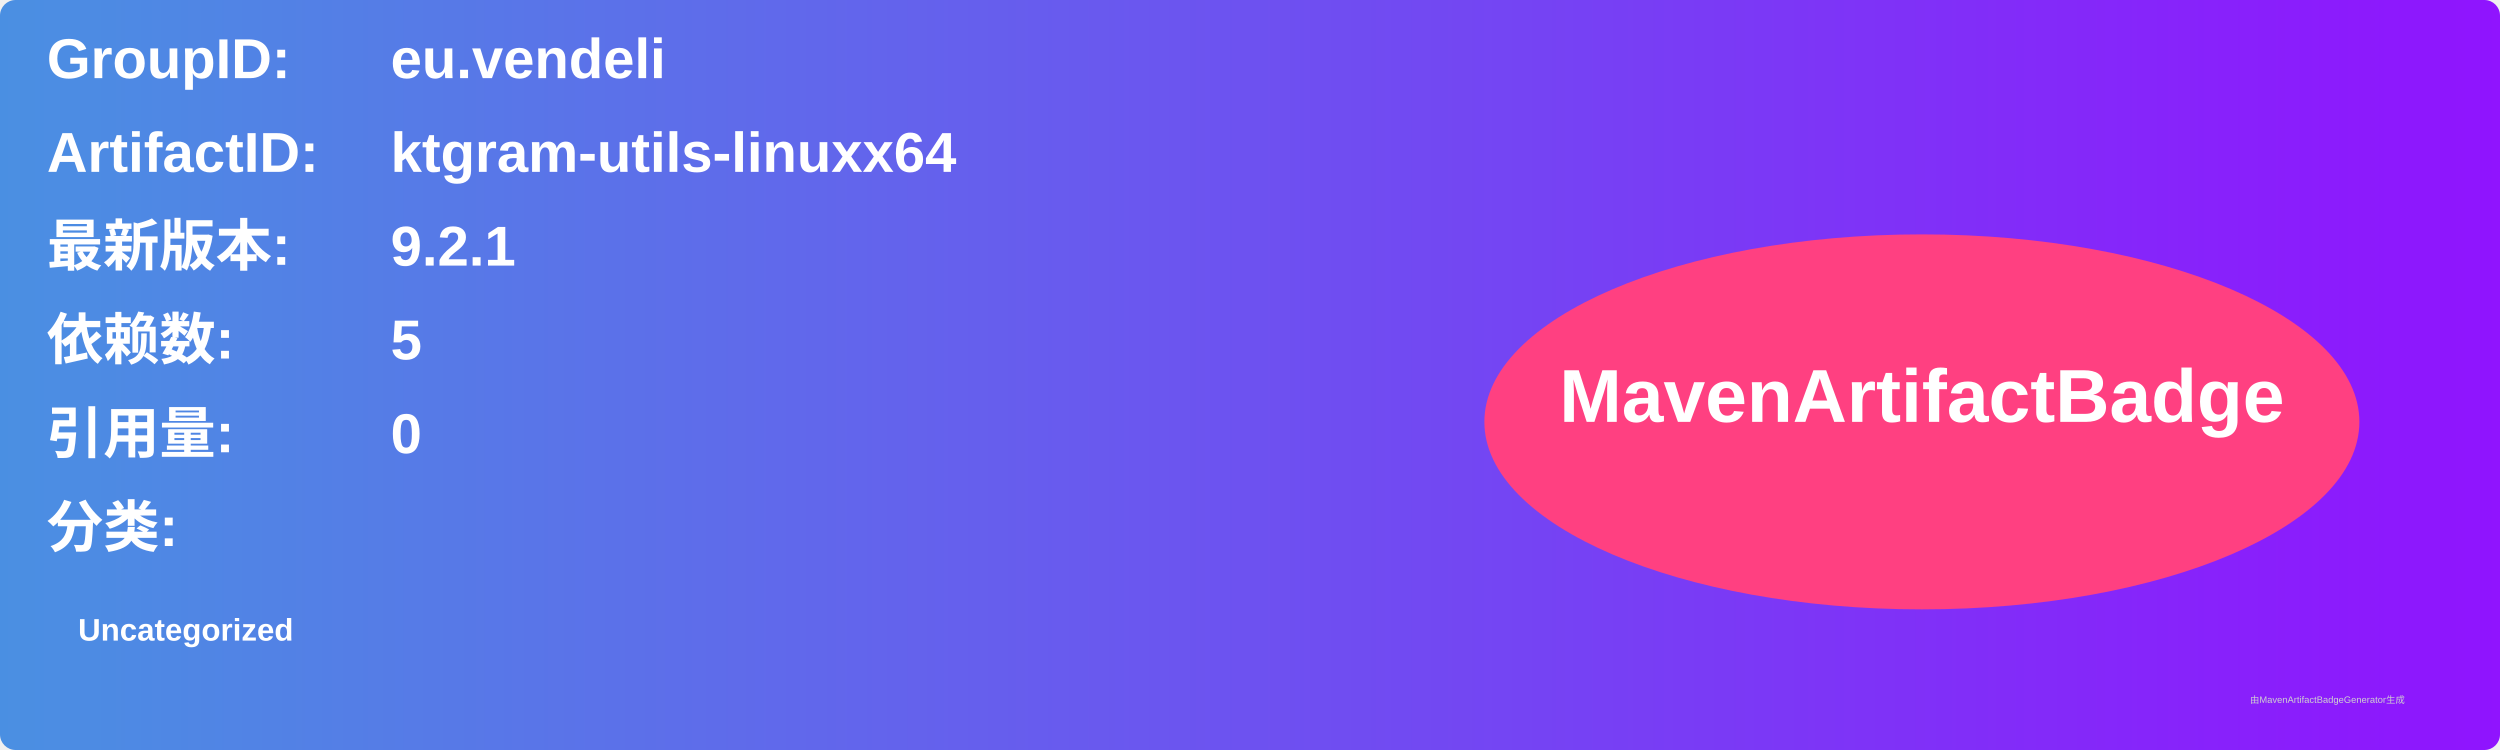
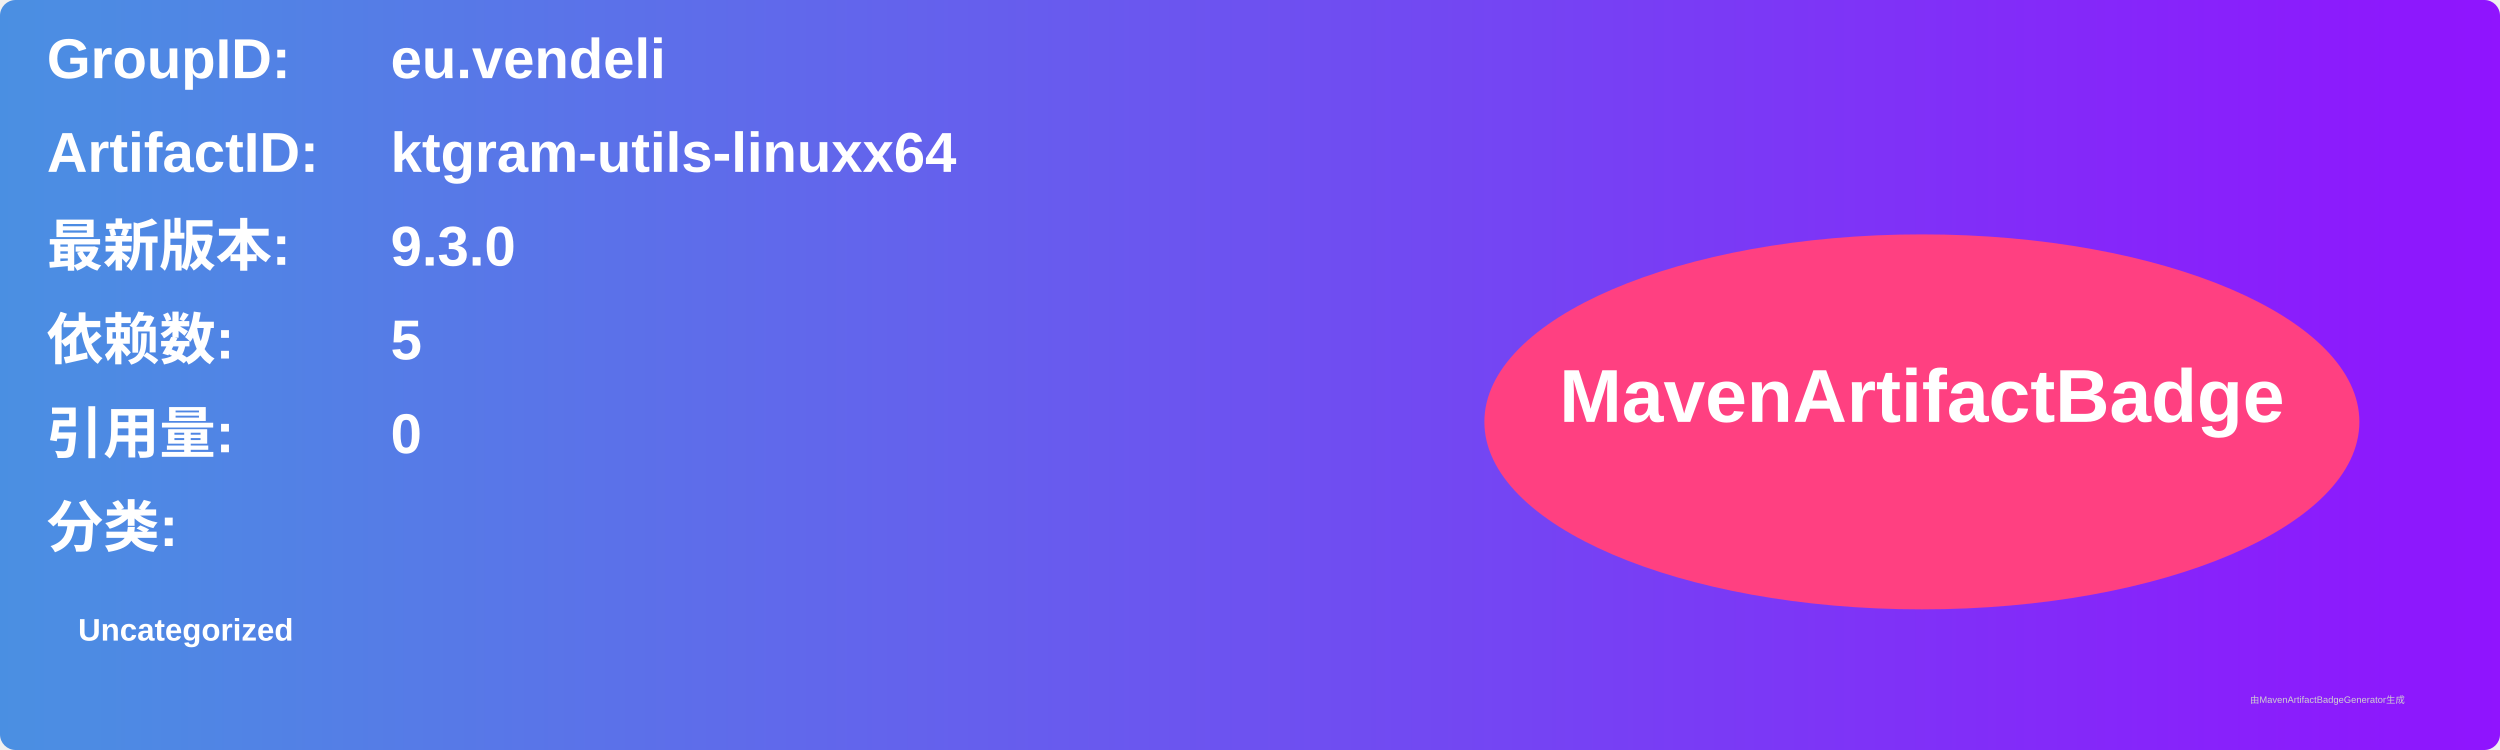
<svg xmlns="http://www.w3.org/2000/svg" width="800" height="240" viewBox="0 0 800 240">
  <linearGradient id="grad" x1="0%" y1="0%" x2="100%" y2="0%">
    <stop offset="0%" stop-color="#4a90e2" />
    <stop offset="100%" stop-color="#9013fe" />
  </linearGradient>
  <rect width="100%" height="100%" rx="5" ry="5" fill="url(#grad)" />
  <g transform="translate(15, 15)">
    <text x="0" y="10" font-family="Arial" font-size="18" fill="white" font-weight="bold" width="260">GroupID:</text>
    <text x="110" y="10" font-family="Arial" font-size="18" fill="white" font-weight="bold" width="460">eu.vendeli</text>
    <text x="0" y="40" font-family="Arial" font-size="18" fill="white" font-weight="bold" width="260">ArtifactID:</text>
    <text x="110" y="40" font-family="Arial" font-size="18" fill="white" font-weight="bold" width="460">ktgram-utils-linuxx64</text>
    <text x="0" y="70" font-family="Arial" font-size="18" fill="white" font-weight="bold">最新版本:</text>
    <text x="110" y="70" font-family="Arial" font-size="18" fill="white" font-weight="bold">
-       <tspan font-weight="bold">9.2.1</tspan>
+       <tspan font-weight="bold">9.3.0</tspan>
    </text>
    <text x="0" y="100" font-family="Arial" font-size="18" fill="white" font-weight="bold">依赖数: </text>
    <text x="110" y="100" font-family="Arial" font-size="18" fill="white">
      <tspan font-weight="bold">5</tspan>
    </text>
    <text x="0" y="130" font-family="Arial" font-size="18" fill="white" font-weight="bold">引用量: </text>
    <text x="110" y="130" font-family="Arial" font-size="18" fill="white">
      <tspan font-weight="bold">0</tspan>
    </text>
    <text x="0" y="160" font-family="Arial" font-size="18" fill="white" font-weight="bold">分类:</text>
    <text x="10" y="190" font-family="Arial" font-size="10" fill="white">
      <tspan font-weight="bold">Uncategorized</tspan>
    </text>
    <ellipse cx="600" cy="120" rx="140" ry="60" fill="#ff4081" />
    <text x="600" y="120" text-anchor="middle" font-family="Arial" font-size="24" fill="white" font-weight="bold">MavenArtifactBadge</text>
  </g>
  <text x="720" y="225" font-family="Arial" font-size="3" fill="#d0d0d0">由MavenArtifactBadgeGenerator生成</text>
</svg>
